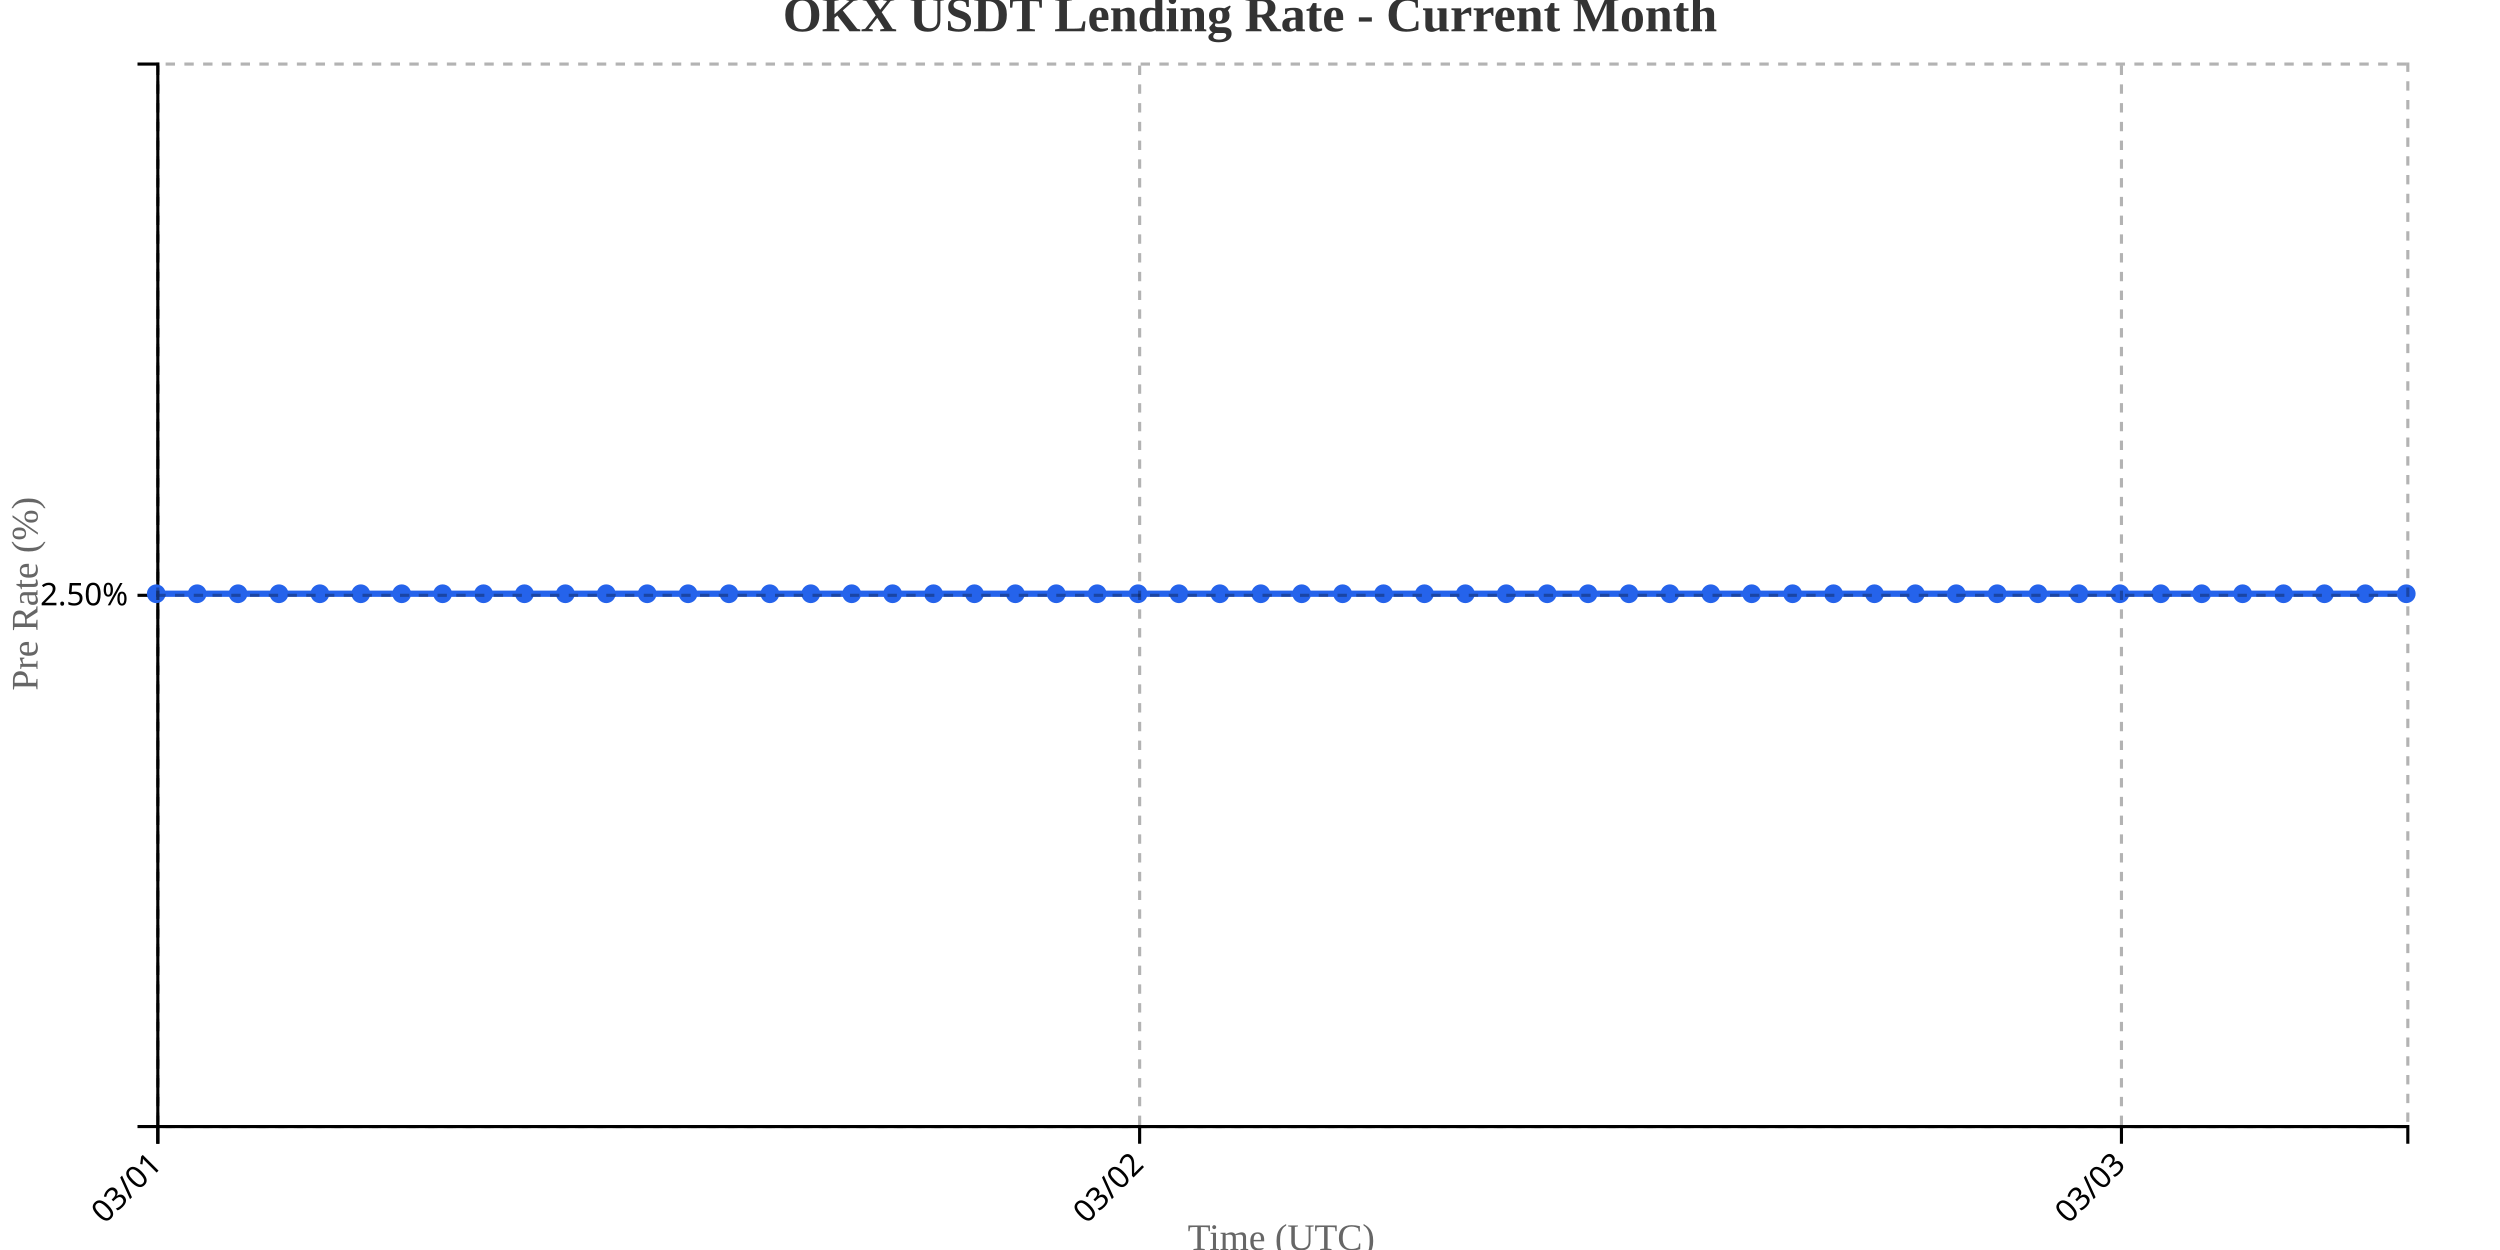
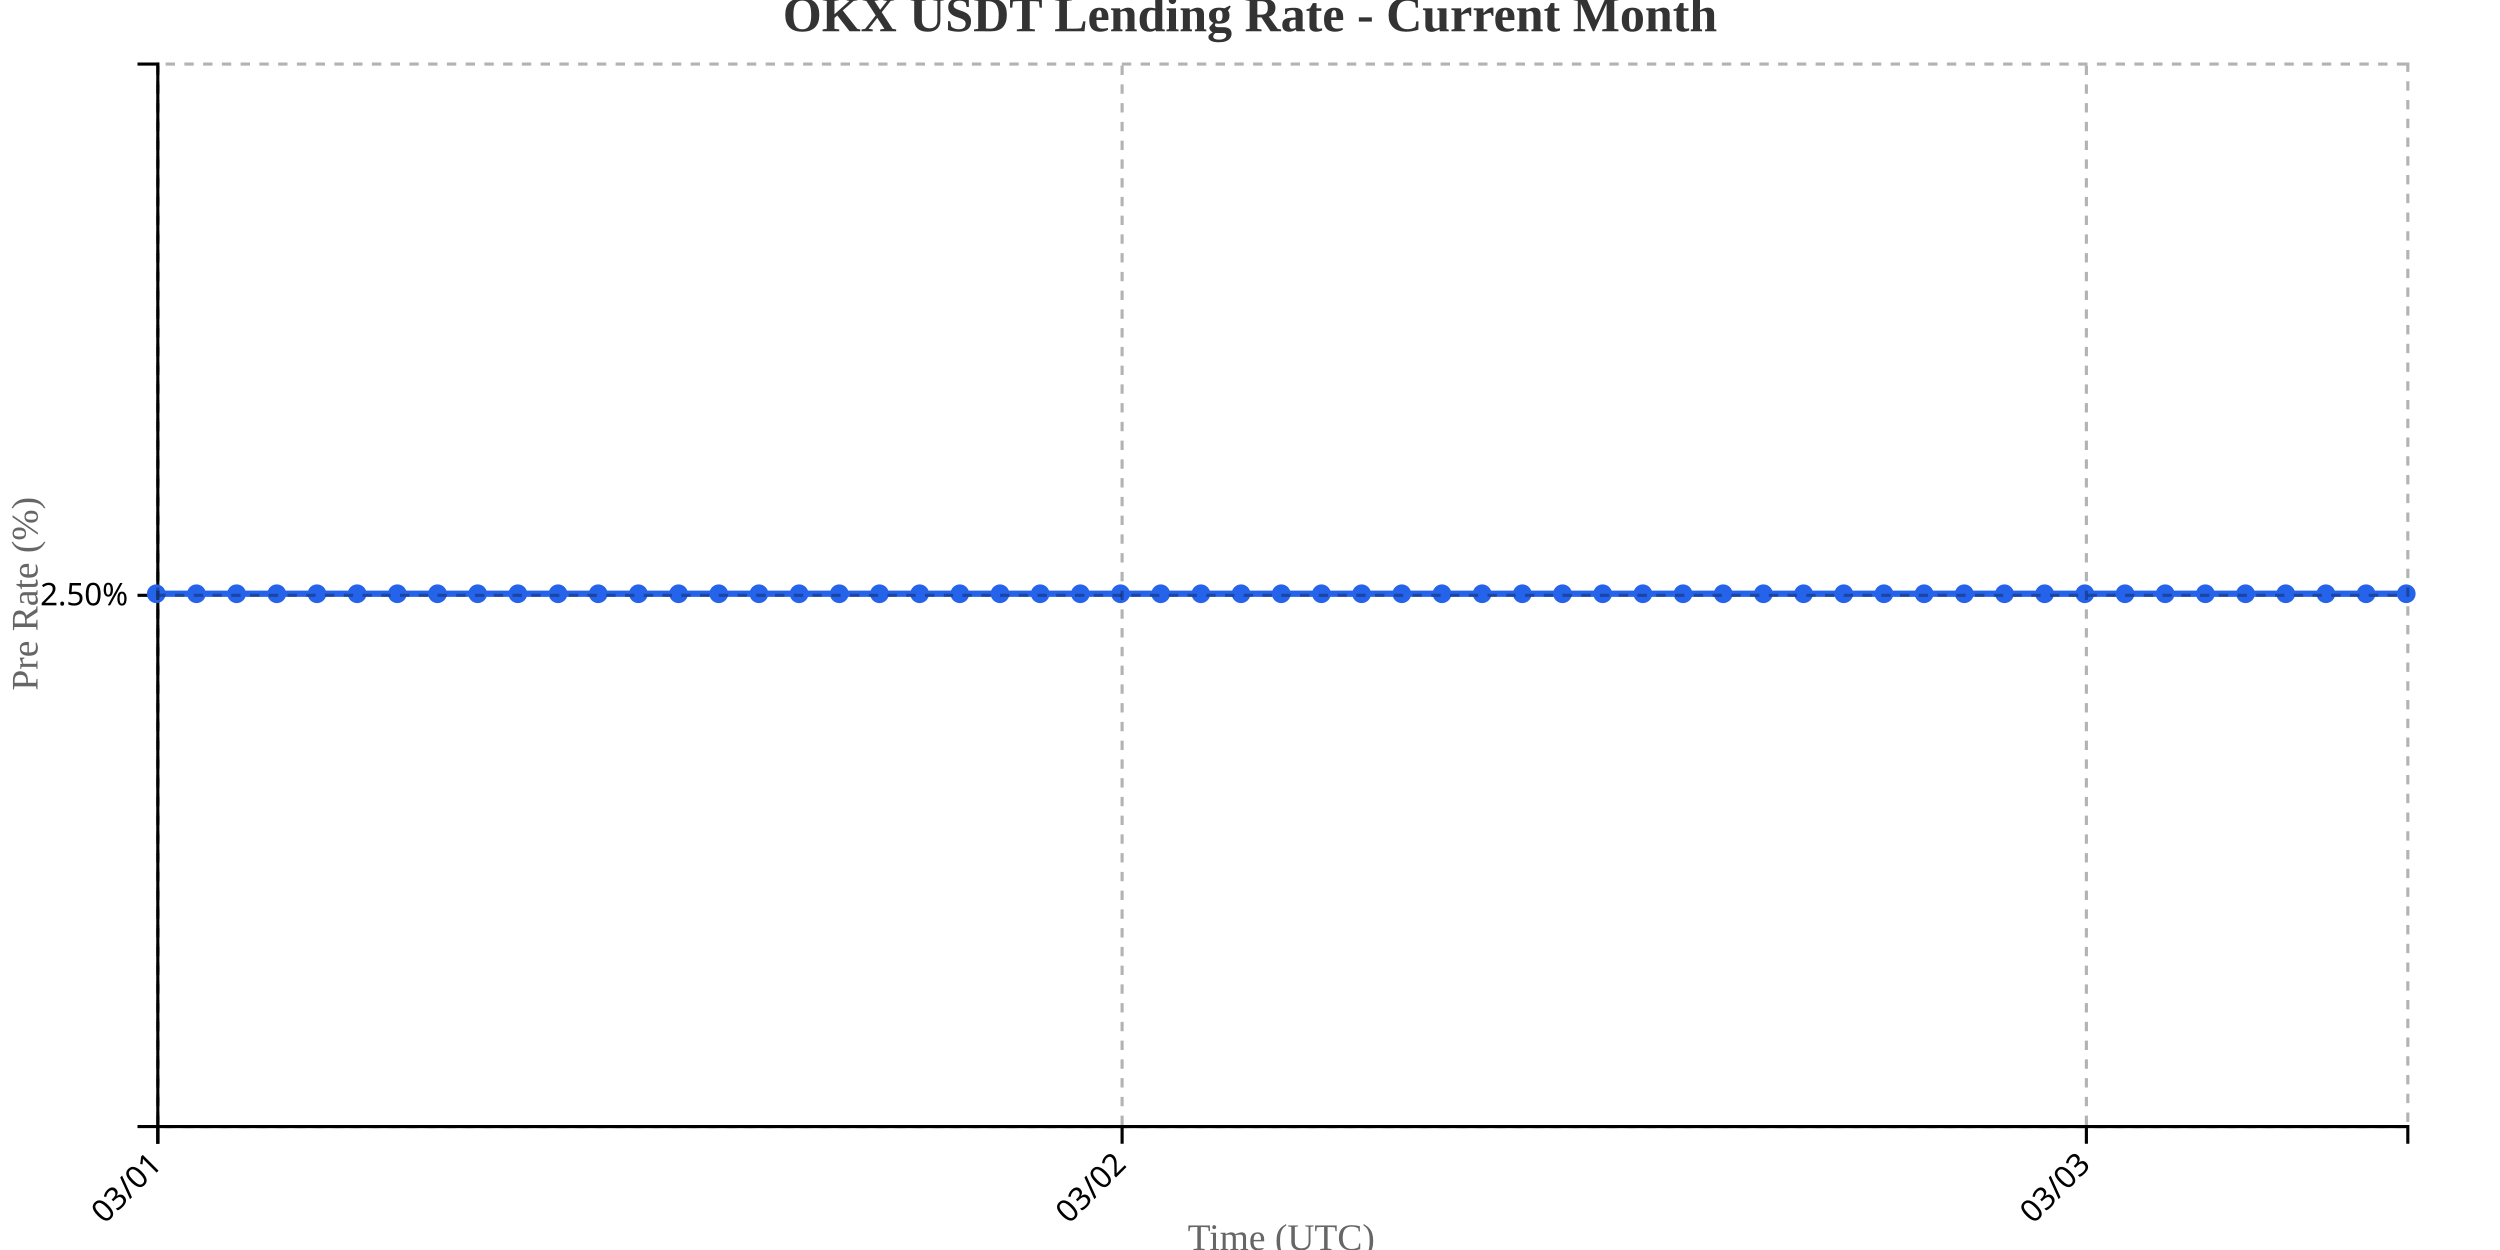
<svg xmlns="http://www.w3.org/2000/svg" width="800" height="400">
  <g transform="translate(50,20)">
    <g transform="translate(0,340)" fill="none" font-size="10" font-family="sans-serif" text-anchor="middle">
      <path class="domain" stroke="currentColor" d="M0.5,6V0.5H720.5V6" />
      <g class="tick" opacity="1" transform="translate(0.5,0)">
        <line stroke="currentColor" y2="6" />
        <text fill="currentColor" y="9" dy=".15em" style="text-anchor: end;" dx="-.8em" transform="rotate(-45)">03/01</text>
      </g>
-       <g class="tick" opacity="1" transform="translate(314.6818,0)">
+       <g class="tick" opacity="1" transform="translate(309.0714,0)">
        <line stroke="currentColor" y2="6" />
        <text fill="currentColor" y="9" dy=".15em" style="text-anchor: end;" dx="-.8em" transform="rotate(-45)">03/02</text>
      </g>
-       <g class="tick" opacity="1" transform="translate(628.8636,0)">
+       <g class="tick" opacity="1" transform="translate(617.6429,0)">
        <line stroke="currentColor" y2="6" />
        <text fill="currentColor" y="9" dy=".15em" style="text-anchor: end;" dx="-.8em" transform="rotate(-45)">03/03</text>
      </g>
    </g>
    <g fill="none" font-size="10" font-family="sans-serif" text-anchor="end">
      <path class="domain" stroke="currentColor" d="M-6,340.5H0.5V0.5H-6" />
      <g class="tick" opacity="1" transform="translate(0,170.5)">
        <line stroke="currentColor" x2="-6" />
        <text fill="currentColor" x="-9" dy="0.32em">2.50%</text>
      </g>
    </g>
    <text transform="rotate(-90)" y="-50" x="-170" dy="1em" style="text-anchor: middle; font-size: 12px; fill: #666;">Pre Rate (%)</text>
    <text transform="translate(360, 380)" style="text-anchor: middle; font-size: 12px; fill: #666;">Time (UTC)</text>
-     <path fill="none" stroke="#2563eb" stroke-width="2" d="M0,170C4.364,170,8.727,170,13.091,170C17.455,170,21.818,170,26.182,170C30.545,170,34.909,170,39.273,170C43.636,170,48,170,52.364,170C56.727,170,61.091,170,65.455,170C69.818,170,74.182,170,78.545,170C82.909,170,87.273,170,91.636,170C96,170,100.364,170,104.727,170C109.091,170,113.455,170,117.818,170C122.182,170,126.545,170,130.909,170C135.273,170,139.636,170,144,170C148.364,170,152.727,170,157.091,170C161.455,170,165.818,170,170.182,170C174.545,170,178.909,170,183.273,170C187.636,170,192,170,196.364,170C200.727,170,205.091,170,209.455,170C213.818,170,218.182,170,222.545,170C226.909,170,231.273,170,235.636,170C240,170,244.364,170,248.727,170C253.091,170,257.455,170,261.818,170C266.182,170,270.545,170,274.909,170C279.273,170,283.636,170,288,170C292.364,170,296.727,170,301.091,170C305.455,170,309.818,170,314.182,170C318.545,170,322.909,170,327.273,170C331.636,170,336,170,340.364,170C344.727,170,349.091,170,353.455,170C357.818,170,362.182,170,366.545,170C370.909,170,375.273,170,379.636,170C384,170,388.364,170,392.727,170C397.091,170,401.455,170,405.818,170C410.182,170,414.545,170,418.909,170C423.273,170,427.636,170,432,170C436.364,170,440.727,170,445.091,170C449.455,170,453.818,170,458.182,170C462.545,170,466.909,170,471.273,170C475.636,170,480,170,484.364,170C488.727,170,493.091,170,497.455,170C501.818,170,506.182,170,510.545,170C514.909,170,519.273,170,523.636,170C528,170,532.364,170,536.727,170C541.091,170,545.455,170,549.818,170C554.182,170,558.545,170,562.909,170C567.273,170,571.636,170,576,170C580.364,170,584.727,170,589.091,170C593.455,170,597.818,170,602.182,170C606.545,170,610.909,170,615.273,170C619.636,170,624,170,628.364,170C632.727,170,637.091,170,641.455,170C645.818,170,650.182,170,654.545,170C658.909,170,663.273,170,667.636,170C672,170,676.364,170,680.727,170C685.091,170,689.455,170,693.818,170C698.182,170,702.545,170,706.909,170C711.273,170,715.636,170,720,170" />
+     <path fill="none" stroke="#2563eb" stroke-width="2" d="M0,170C4.286,170,8.571,170,12.857,170C17.143,170,21.429,170,25.714,170C30,170,34.286,170,38.571,170C42.857,170,47.143,170,51.429,170C55.714,170,60,170,64.286,170C68.571,170,72.857,170,77.143,170C81.429,170,85.714,170,90,170C94.286,170,98.571,170,102.857,170C107.143,170,111.429,170,115.714,170C120,170,124.286,170,128.571,170C132.857,170,137.143,170,141.429,170C145.714,170,150,170,154.286,170C158.571,170,162.857,170,167.143,170C171.429,170,175.714,170,180,170C184.286,170,188.571,170,192.857,170C197.143,170,201.429,170,205.714,170C210,170,214.286,170,218.571,170C222.857,170,227.143,170,231.429,170C235.714,170,240,170,244.286,170C248.571,170,252.857,170,257.143,170C261.429,170,265.714,170,270,170C274.286,170,278.571,170,282.857,170C287.143,170,291.429,170,295.714,170C300,170,304.286,170,308.571,170C312.857,170,317.143,170,321.429,170C325.714,170,330,170,334.286,170C338.571,170,342.857,170,347.143,170C351.429,170,355.714,170,360,170C364.286,170,368.571,170,372.857,170C377.143,170,381.429,170,385.714,170C390,170,394.286,170,398.571,170C402.857,170,407.143,170,411.429,170C415.714,170,420,170,424.286,170C428.571,170,432.857,170,437.143,170C441.429,170,445.714,170,450,170C454.286,170,458.571,170,462.857,170C467.143,170,471.429,170,475.714,170C480,170,484.286,170,488.571,170C492.857,170,497.143,170,501.429,170C505.714,170,510,170,514.286,170C518.571,170,522.857,170,527.143,170C531.429,170,535.714,170,540,170C544.286,170,548.571,170,552.857,170C557.143,170,561.429,170,565.714,170C570,170,574.286,170,578.571,170C582.857,170,587.143,170,591.429,170C595.714,170,600,170,604.286,170C608.571,170,612.857,170,617.143,170C621.429,170,625.714,170,630,170C634.286,170,638.571,170,642.857,170C647.143,170,651.429,170,655.714,170C660,170,664.286,170,668.571,170C672.857,170,677.143,170,681.429,170C685.714,170,690,170,694.286,170C698.571,170,702.857,170,707.143,170C711.429,170,715.714,170,720,170" />
    <circle class="dot" cx="0" cy="170" r="3" fill="#2563eb" />
-     <circle class="dot" cx="13.091" cy="170" r="3" fill="#2563eb" />
-     <circle class="dot" cx="26.182" cy="170" r="3" fill="#2563eb" />
-     <circle class="dot" cx="39.273" cy="170" r="3" fill="#2563eb" />
-     <circle class="dot" cx="52.364" cy="170" r="3" fill="#2563eb" />
-     <circle class="dot" cx="65.455" cy="170" r="3" fill="#2563eb" />
-     <circle class="dot" cx="78.545" cy="170" r="3" fill="#2563eb" />
-     <circle class="dot" cx="91.636" cy="170" r="3" fill="#2563eb" />
-     <circle class="dot" cx="104.727" cy="170" r="3" fill="#2563eb" />
-     <circle class="dot" cx="117.818" cy="170" r="3" fill="#2563eb" />
-     <circle class="dot" cx="130.909" cy="170" r="3" fill="#2563eb" />
-     <circle class="dot" cx="144" cy="170" r="3" fill="#2563eb" />
-     <circle class="dot" cx="157.091" cy="170" r="3" fill="#2563eb" />
-     <circle class="dot" cx="170.182" cy="170" r="3" fill="#2563eb" />
-     <circle class="dot" cx="183.273" cy="170" r="3" fill="#2563eb" />
-     <circle class="dot" cx="196.364" cy="170" r="3" fill="#2563eb" />
-     <circle class="dot" cx="209.455" cy="170" r="3" fill="#2563eb" />
-     <circle class="dot" cx="222.545" cy="170" r="3" fill="#2563eb" />
-     <circle class="dot" cx="235.636" cy="170" r="3" fill="#2563eb" />
-     <circle class="dot" cx="248.727" cy="170" r="3" fill="#2563eb" />
-     <circle class="dot" cx="261.818" cy="170" r="3" fill="#2563eb" />
-     <circle class="dot" cx="274.909" cy="170" r="3" fill="#2563eb" />
-     <circle class="dot" cx="288" cy="170" r="3" fill="#2563eb" />
-     <circle class="dot" cx="301.091" cy="170" r="3" fill="#2563eb" />
-     <circle class="dot" cx="314.182" cy="170" r="3" fill="#2563eb" />
-     <circle class="dot" cx="327.273" cy="170" r="3" fill="#2563eb" />
-     <circle class="dot" cx="340.364" cy="170" r="3" fill="#2563eb" />
-     <circle class="dot" cx="353.455" cy="170" r="3" fill="#2563eb" />
-     <circle class="dot" cx="366.545" cy="170" r="3" fill="#2563eb" />
-     <circle class="dot" cx="379.636" cy="170" r="3" fill="#2563eb" />
-     <circle class="dot" cx="392.727" cy="170" r="3" fill="#2563eb" />
-     <circle class="dot" cx="405.818" cy="170" r="3" fill="#2563eb" />
-     <circle class="dot" cx="418.909" cy="170" r="3" fill="#2563eb" />
-     <circle class="dot" cx="432" cy="170" r="3" fill="#2563eb" />
-     <circle class="dot" cx="445.091" cy="170" r="3" fill="#2563eb" />
-     <circle class="dot" cx="458.182" cy="170" r="3" fill="#2563eb" />
-     <circle class="dot" cx="471.273" cy="170" r="3" fill="#2563eb" />
-     <circle class="dot" cx="484.364" cy="170" r="3" fill="#2563eb" />
-     <circle class="dot" cx="497.455" cy="170" r="3" fill="#2563eb" />
-     <circle class="dot" cx="510.545" cy="170" r="3" fill="#2563eb" />
-     <circle class="dot" cx="523.636" cy="170" r="3" fill="#2563eb" />
-     <circle class="dot" cx="536.727" cy="170" r="3" fill="#2563eb" />
-     <circle class="dot" cx="549.818" cy="170" r="3" fill="#2563eb" />
-     <circle class="dot" cx="562.909" cy="170" r="3" fill="#2563eb" />
-     <circle class="dot" cx="576" cy="170" r="3" fill="#2563eb" />
-     <circle class="dot" cx="589.091" cy="170" r="3" fill="#2563eb" />
-     <circle class="dot" cx="602.182" cy="170" r="3" fill="#2563eb" />
-     <circle class="dot" cx="615.273" cy="170" r="3" fill="#2563eb" />
-     <circle class="dot" cx="628.364" cy="170" r="3" fill="#2563eb" />
-     <circle class="dot" cx="641.455" cy="170" r="3" fill="#2563eb" />
-     <circle class="dot" cx="654.545" cy="170" r="3" fill="#2563eb" />
-     <circle class="dot" cx="667.636" cy="170" r="3" fill="#2563eb" />
-     <circle class="dot" cx="680.727" cy="170" r="3" fill="#2563eb" />
-     <circle class="dot" cx="693.818" cy="170" r="3" fill="#2563eb" />
-     <circle class="dot" cx="706.909" cy="170" r="3" fill="#2563eb" />
+     <circle class="dot" cx="12.857" cy="170" r="3" fill="#2563eb" />
+     <circle class="dot" cx="25.714" cy="170" r="3" fill="#2563eb" />
+     <circle class="dot" cx="38.571" cy="170" r="3" fill="#2563eb" />
+     <circle class="dot" cx="51.429" cy="170" r="3" fill="#2563eb" />
+     <circle class="dot" cx="64.286" cy="170" r="3" fill="#2563eb" />
+     <circle class="dot" cx="77.143" cy="170" r="3" fill="#2563eb" />
+     <circle class="dot" cx="90" cy="170" r="3" fill="#2563eb" />
+     <circle class="dot" cx="102.857" cy="170" r="3" fill="#2563eb" />
+     <circle class="dot" cx="115.714" cy="170" r="3" fill="#2563eb" />
+     <circle class="dot" cx="128.571" cy="170" r="3" fill="#2563eb" />
+     <circle class="dot" cx="141.429" cy="170" r="3" fill="#2563eb" />
+     <circle class="dot" cx="154.286" cy="170" r="3" fill="#2563eb" />
+     <circle class="dot" cx="167.143" cy="170" r="3" fill="#2563eb" />
+     <circle class="dot" cx="180" cy="170" r="3" fill="#2563eb" />
+     <circle class="dot" cx="192.857" cy="170" r="3" fill="#2563eb" />
+     <circle class="dot" cx="205.714" cy="170" r="3" fill="#2563eb" />
+     <circle class="dot" cx="218.571" cy="170" r="3" fill="#2563eb" />
+     <circle class="dot" cx="231.429" cy="170" r="3" fill="#2563eb" />
+     <circle class="dot" cx="244.286" cy="170" r="3" fill="#2563eb" />
+     <circle class="dot" cx="257.143" cy="170" r="3" fill="#2563eb" />
+     <circle class="dot" cx="270" cy="170" r="3" fill="#2563eb" />
+     <circle class="dot" cx="282.857" cy="170" r="3" fill="#2563eb" />
+     <circle class="dot" cx="295.714" cy="170" r="3" fill="#2563eb" />
+     <circle class="dot" cx="308.571" cy="170" r="3" fill="#2563eb" />
+     <circle class="dot" cx="321.429" cy="170" r="3" fill="#2563eb" />
+     <circle class="dot" cx="334.286" cy="170" r="3" fill="#2563eb" />
+     <circle class="dot" cx="347.143" cy="170" r="3" fill="#2563eb" />
+     <circle class="dot" cx="360" cy="170" r="3" fill="#2563eb" />
+     <circle class="dot" cx="372.857" cy="170" r="3" fill="#2563eb" />
+     <circle class="dot" cx="385.714" cy="170" r="3" fill="#2563eb" />
+     <circle class="dot" cx="398.571" cy="170" r="3" fill="#2563eb" />
+     <circle class="dot" cx="411.429" cy="170" r="3" fill="#2563eb" />
+     <circle class="dot" cx="424.286" cy="170" r="3" fill="#2563eb" />
+     <circle class="dot" cx="437.143" cy="170" r="3" fill="#2563eb" />
+     <circle class="dot" cx="450" cy="170" r="3" fill="#2563eb" />
+     <circle class="dot" cx="462.857" cy="170" r="3" fill="#2563eb" />
+     <circle class="dot" cx="475.714" cy="170" r="3" fill="#2563eb" />
+     <circle class="dot" cx="488.571" cy="170" r="3" fill="#2563eb" />
+     <circle class="dot" cx="501.429" cy="170" r="3" fill="#2563eb" />
+     <circle class="dot" cx="514.286" cy="170" r="3" fill="#2563eb" />
+     <circle class="dot" cx="527.143" cy="170" r="3" fill="#2563eb" />
+     <circle class="dot" cx="540" cy="170" r="3" fill="#2563eb" />
+     <circle class="dot" cx="552.857" cy="170" r="3" fill="#2563eb" />
+     <circle class="dot" cx="565.714" cy="170" r="3" fill="#2563eb" />
+     <circle class="dot" cx="578.571" cy="170" r="3" fill="#2563eb" />
+     <circle class="dot" cx="591.429" cy="170" r="3" fill="#2563eb" />
+     <circle class="dot" cx="604.286" cy="170" r="3" fill="#2563eb" />
+     <circle class="dot" cx="617.143" cy="170" r="3" fill="#2563eb" />
+     <circle class="dot" cx="630" cy="170" r="3" fill="#2563eb" />
+     <circle class="dot" cx="642.857" cy="170" r="3" fill="#2563eb" />
+     <circle class="dot" cx="655.714" cy="170" r="3" fill="#2563eb" />
+     <circle class="dot" cx="668.571" cy="170" r="3" fill="#2563eb" />
+     <circle class="dot" cx="681.429" cy="170" r="3" fill="#2563eb" />
+     <circle class="dot" cx="694.286" cy="170" r="3" fill="#2563eb" />
+     <circle class="dot" cx="707.143" cy="170" r="3" fill="#2563eb" />
    <circle class="dot" cx="720" cy="170" r="3" fill="#2563eb" />
    <g class="grid" transform="translate(0,340)" fill="none" font-size="10" font-family="sans-serif" text-anchor="middle" style="stroke-dasharray: 3,3; opacity: 0.3;">
      <path class="domain" stroke="currentColor" d="M0.5,-340V0.5H720.5V-340" />
      <g class="tick" opacity="1" transform="translate(0.5,0)">
        <line stroke="currentColor" y2="-340" />
        <text fill="currentColor" y="3" dy="0.71em" />
      </g>
-       <g class="tick" opacity="1" transform="translate(314.6818,0)">
+       <g class="tick" opacity="1" transform="translate(309.0714,0)">
        <line stroke="currentColor" y2="-340" />
        <text fill="currentColor" y="3" dy="0.71em" />
      </g>
-       <g class="tick" opacity="1" transform="translate(628.8636,0)">
+       <g class="tick" opacity="1" transform="translate(617.6429,0)">
        <line stroke="currentColor" y2="-340" />
        <text fill="currentColor" y="3" dy="0.71em" />
      </g>
    </g>
    <g class="grid" fill="none" font-size="10" font-family="sans-serif" text-anchor="end" style="stroke-dasharray: 3,3; opacity: 0.3;">
      <path class="domain" stroke="currentColor" d="M720,340.5H0.5V0.5H720" />
      <g class="tick" opacity="1" transform="translate(0,170.5)">
        <line stroke="currentColor" x2="720" />
        <text fill="currentColor" x="-3" dy="0.32em" />
      </g>
    </g>
  </g>
  <text x="400" y="10" text-anchor="middle" style="font-size: 16px; font-weight: bold; fill: #333;">OKX USDT Lending Rate - Current Month</text>
</svg>
